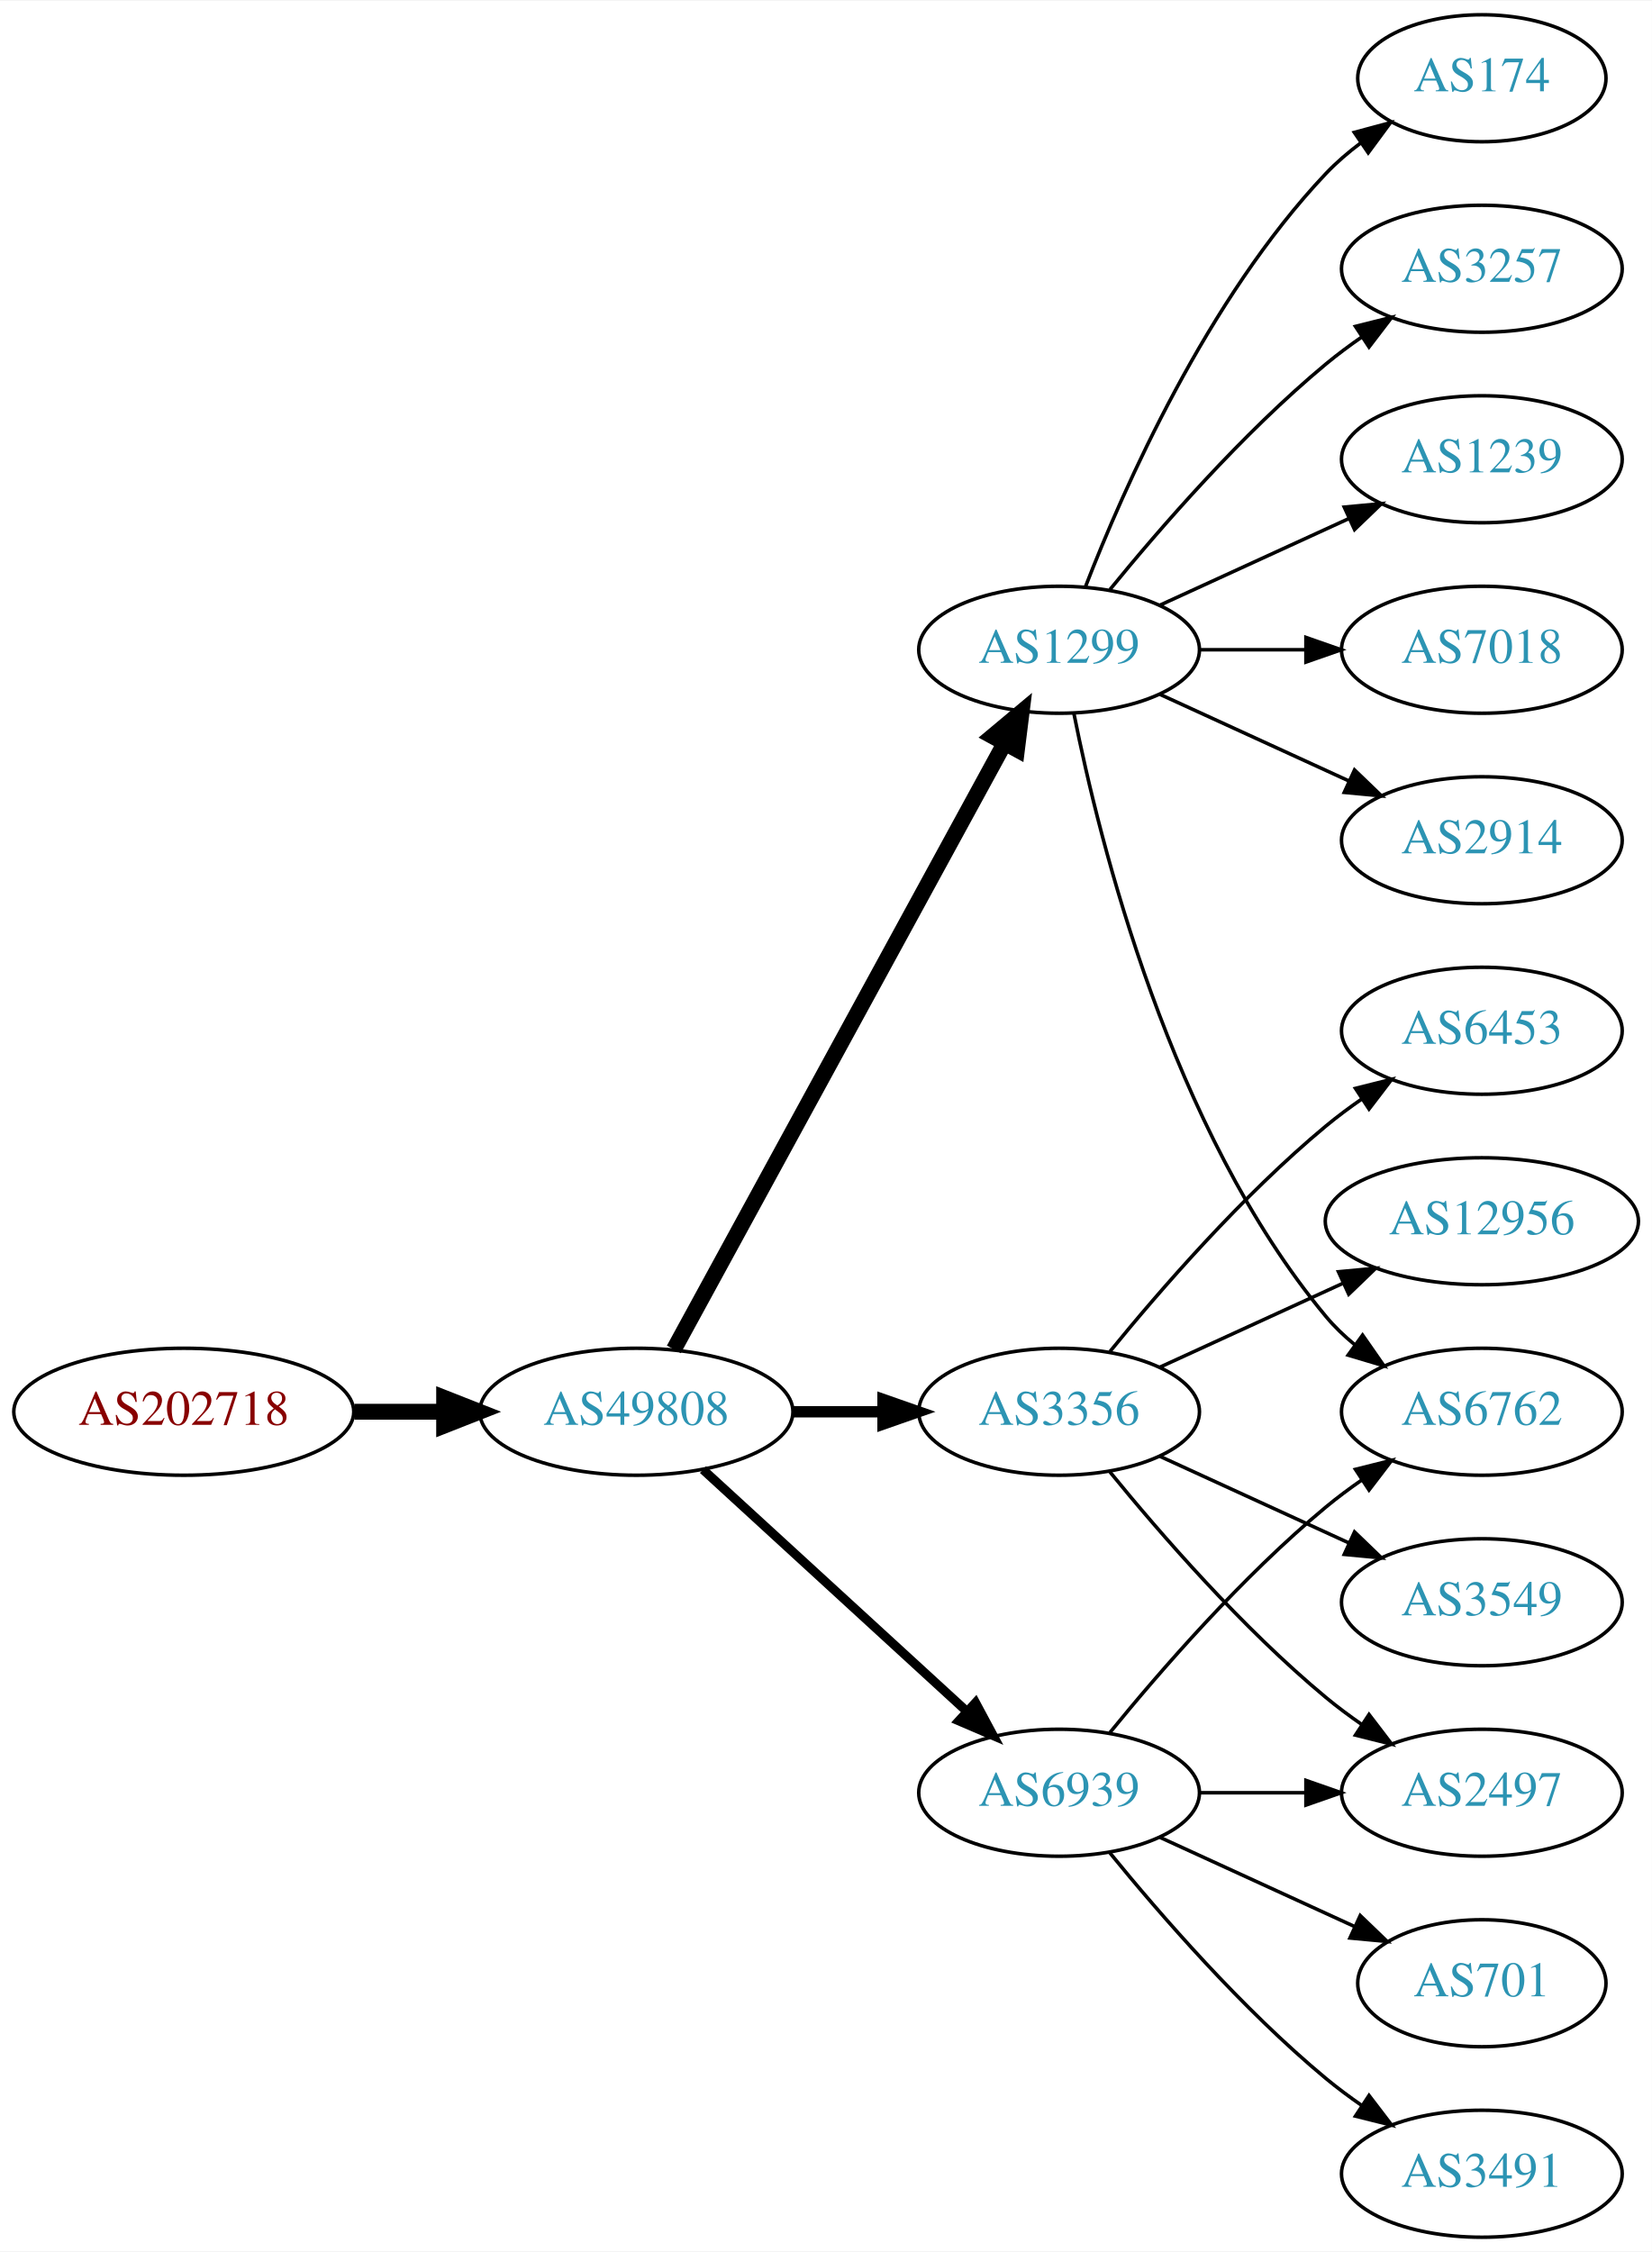
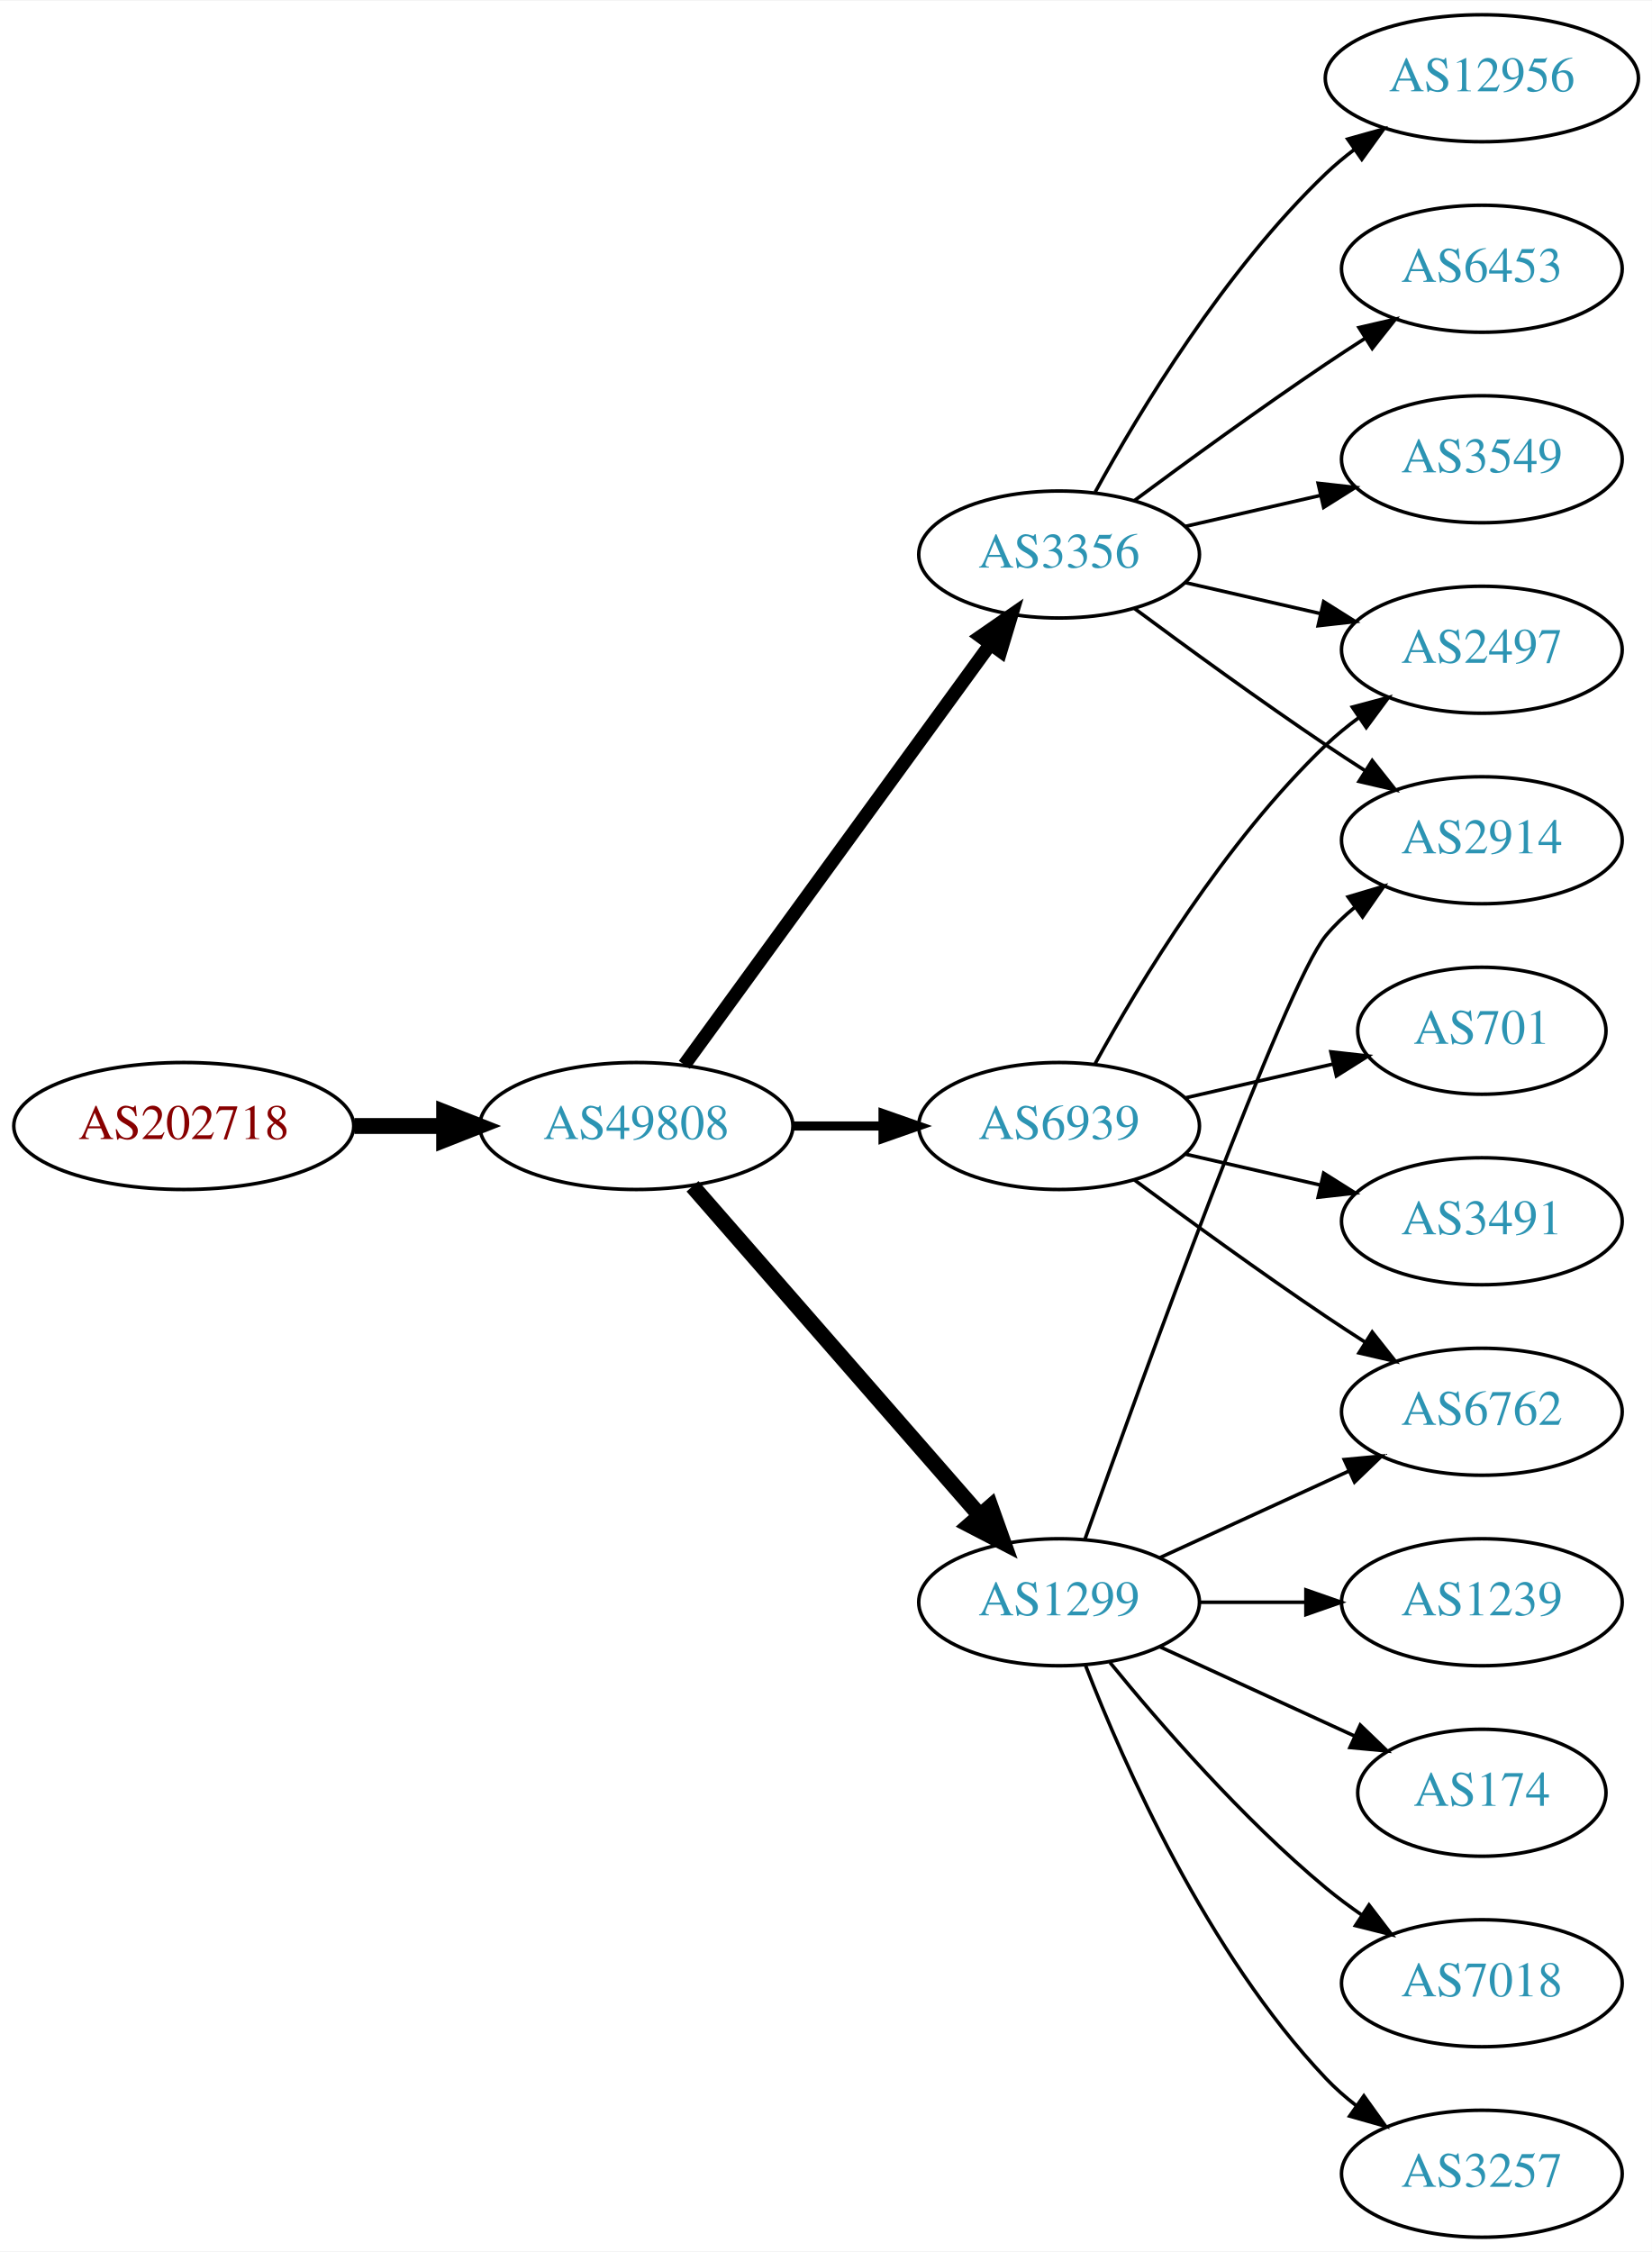
<svg xmlns="http://www.w3.org/2000/svg" xmlns:xlink="http://www.w3.org/1999/xlink" width="468pt" height="638pt" viewBox="0.00 0.00 468.27 638.00">
  <g id="graph0" class="graph" transform="scale(1 1) rotate(0) translate(4 634)">
    <polygon fill="white" stroke="none" points="-4,4 -4,-634 464.269,-634 464.269,4 -4,4" />
    <g id="node1" class="node">
      <g id="a_node1">
        <a xlink:href="/asn/202718" xlink:title="AS202718 ~ sigmavista it consulting gmbh [AT]">
-           <ellipse fill="#ffffff" stroke="black" cx="48.096" cy="-234" rx="48.192" ry="18" />
-           <text text-anchor="middle" x="48.096" y="-230.3" font-family="Times,serif" font-size="14.00" fill="#880000">AS202718</text>
+           <ellipse fill="#ffffff" stroke="black" cx="48.096" cy="-315" rx="48.192" ry="18" />
+           <text text-anchor="middle" x="48.096" y="-311.3" font-family="Times,serif" font-size="14.00" fill="#880000">AS202718</text>
        </a>
      </g>
    </g>
    <g id="node2" class="node">
      <g id="a_node2">
        <a xlink:href="/asn/49808" xlink:title="AS49808 ~ POWERSPEED-AS [AT]">
-           <ellipse fill="#ffffff" stroke="black" cx="176.388" cy="-234" rx="44.393" ry="18" />
-           <text text-anchor="middle" x="176.388" y="-230.3" font-family="Times,serif" font-size="14.00" fill="#2c94b3">AS49808</text>
+           <ellipse fill="#ffffff" stroke="black" cx="176.388" cy="-315" rx="44.393" ry="18" />
+           <text text-anchor="middle" x="176.388" y="-311.3" font-family="Times,serif" font-size="14.00" fill="#2c94b3">AS49808</text>
        </a>
      </g>
    </g>
    <g id="edge1" class="edge">
-       <path fill="none" stroke="black" stroke-width="4.5" d="M96.481,-234C104.742,-234 113.386,-234 121.799,-234" />
-       <polygon fill="black" stroke="black" stroke-width="4.5" points="121.904,-237.938 131.904,-234 121.904,-230.063 121.904,-237.938" />
+       <path fill="none" stroke="black" stroke-width="4.5" d="M96.481,-315C104.742,-315 113.386,-315 121.799,-315" />
+       <polygon fill="black" stroke="black" stroke-width="4.5" points="121.904,-318.938 131.904,-315 121.904,-311.063 121.904,-318.938" />
    </g>
    <g id="node3" class="node">
      <g id="a_node3">
-         <a xlink:href="/asn/1299" xlink:title="AS1299 ~ Telia Carrier [EU]">
-           <ellipse fill="#ffffff" stroke="black" cx="296.23" cy="-450" rx="39.794" ry="18" />
-           <text text-anchor="middle" x="296.23" y="-446.3" font-family="Times,serif" font-size="14.00" fill="#2c94b3">AS1299</text>
+         <a xlink:href="/asn/6939" xlink:title="AS6939 ~ Hurricane Electric LLC [US]">
+           <ellipse fill="#ffffff" stroke="black" cx="296.23" cy="-315" rx="39.794" ry="18" />
+           <text text-anchor="middle" x="296.23" y="-311.3" font-family="Times,serif" font-size="14.00" fill="#2c94b3">AS6939</text>
        </a>
      </g>
    </g>
    <g id="edge2" class="edge">
-       <path fill="none" stroke="black" stroke-width="4.5" d="M187.031,-251.676C207.713,-289.584 256.425,-378.873 280.805,-423.559" />
-       <polygon fill="black" stroke="black" stroke-width="4.5" points="277.373,-425.49 285.619,-432.383 284.286,-421.718 277.373,-425.49" />
+       <path fill="none" stroke="black" stroke-width="2.571" d="M220.599,-315C228.911,-315 237.674,-315 246.156,-315" />
+       <polygon fill="black" stroke="black" stroke-width="2.571" points="246.315,-318.5 256.315,-315 246.315,-311.5 246.315,-318.5" />
    </g>
    <g id="node4" class="node">
      <g id="a_node4">
-         <a xlink:href="/asn/3356" xlink:title="AS3356 ~ Level 3 Parent, LLC [US]">
-           <ellipse fill="#ffffff" stroke="black" cx="296.23" cy="-234" rx="39.794" ry="18" />
-           <text text-anchor="middle" x="296.23" y="-230.3" font-family="Times,serif" font-size="14.00" fill="#2c94b3">AS3356</text>
+         <a xlink:href="/asn/1299" xlink:title="AS1299 ~ Telia Carrier [EU]">
+           <ellipse fill="#ffffff" stroke="black" cx="296.23" cy="-180" rx="39.794" ry="18" />
+           <text text-anchor="middle" x="296.23" y="-176.3" font-family="Times,serif" font-size="14.00" fill="#2c94b3">AS1299</text>
        </a>
      </g>
    </g>
    <g id="edge3" class="edge">
-       <path fill="none" stroke="black" stroke-width="3.214" d="M220.599,-234C228.911,-234 237.674,-234 246.156,-234" />
-       <polygon fill="black" stroke="black" stroke-width="3.214" points="246.315,-237.5 256.315,-234 246.315,-230.5 246.315,-237.5" />
+       <path fill="none" stroke="black" stroke-width="4.5" d="M192.312,-297.902C212.855,-274.369 249.974,-231.845 273.571,-204.813" />
+       <polygon fill="black" stroke="black" stroke-width="4.5" points="276.817,-207.082 280.426,-196.959 270.884,-201.903 276.817,-207.082" />
    </g>
    <g id="node5" class="node">
      <g id="a_node5">
-         <a xlink:href="/asn/6939" xlink:title="AS6939 ~ Hurricane Electric LLC [US]">
-           <ellipse fill="#ffffff" stroke="black" cx="296.23" cy="-126" rx="39.794" ry="18" />
-           <text text-anchor="middle" x="296.23" y="-122.3" font-family="Times,serif" font-size="14.00" fill="#2c94b3">AS6939</text>
+         <a xlink:href="/asn/3356" xlink:title="AS3356 ~ Level 3 Parent, LLC [US]">
+           <ellipse fill="#ffffff" stroke="black" cx="296.23" cy="-477" rx="39.794" ry="18" />
+           <text text-anchor="middle" x="296.23" y="-473.3" font-family="Times,serif" font-size="14.00" fill="#2c94b3">AS3356</text>
        </a>
      </g>
    </g>
    <g id="edge4" class="edge">
-       <path fill="none" stroke="black" stroke-width="2.571" d="M195.285,-217.597C215.214,-199.333 247.571,-169.678 270.048,-149.079" />
-       <polygon fill="black" stroke="black" stroke-width="2.571" points="272.543,-151.54 277.55,-142.203 267.813,-146.38 272.543,-151.54" />
+       <path fill="none" stroke="black" stroke-width="3.857" d="M189.999,-332.337C210.82,-360.96 252.482,-418.233 276.671,-451.486" />
+       <polygon fill="black" stroke="black" stroke-width="3.857" points="273.997,-453.76 282.71,-459.788 279.657,-449.642 273.997,-453.76" />
    </g>
    <g id="node6" class="node">
      <g id="a_node6">
-         <a xlink:href="/asn/3257" xlink:title="AS3257 ~ GTT [DE]">
-           <ellipse fill="#ffffff" stroke="black" cx="416.073" cy="-558" rx="39.794" ry="18" />
-           <text text-anchor="middle" x="416.073" y="-554.3" font-family="Times,serif" font-size="14.00" fill="#2c94b3">AS3257</text>
+         <a xlink:href="/asn/6762" xlink:title="AS6762 ~ TELECOM ITALIA SPARKLE S.p.A. [IT]">
+           <ellipse fill="#ffffff" stroke="black" cx="416.073" cy="-234" rx="39.794" ry="18" />
+           <text text-anchor="middle" x="416.073" y="-230.3" font-family="Times,serif" font-size="14.00" fill="#2c94b3">AS6762</text>
        </a>
      </g>
    </g>
    <g id="edge5" class="edge">
-       <path fill="none" stroke="black" d="M310.649,-467.065C324.764,-484.375 348.178,-511.345 371.877,-531 375.093,-533.668 378.594,-536.27 382.164,-538.741" />
-       <polygon fill="black" stroke="black" points="380.242,-541.666 390.52,-544.236 384.088,-535.817 380.242,-541.666" />
+       <path fill="none" stroke="black" d="M317.56,-299.723C332.423,-288.696 353.167,-273.593 371.877,-261 375.426,-258.611 379.176,-256.161 382.924,-253.758" />
+       <polygon fill="black" stroke="black" points="384.993,-256.591 391.573,-248.288 381.251,-250.675 384.993,-256.591" />
    </g>
    <g id="node7" class="node">
      <g id="a_node7">
-         <a xlink:href="/asn/1239" xlink:title="AS1239 ~ Sprint [US]">
-           <ellipse fill="#ffffff" stroke="black" cx="416.073" cy="-504" rx="39.794" ry="18" />
-           <text text-anchor="middle" x="416.073" y="-500.3" font-family="Times,serif" font-size="14.00" fill="#2c94b3">AS1239</text>
+         <a xlink:href="/asn/701" xlink:title="AS701 ~ UUNET [US]">
+           <ellipse fill="#ffffff" stroke="black" cx="416.073" cy="-342" rx="35.194" ry="18" />
+           <text text-anchor="middle" x="416.073" y="-338.3" font-family="Times,serif" font-size="14.00" fill="#2c94b3">AS701</text>
        </a>
      </g>
    </g>
    <g id="edge6" class="edge">
-       <path fill="none" stroke="black" d="M324.859,-462.661C340.816,-469.973 361.087,-479.261 378.369,-487.181" />
-       <polygon fill="black" stroke="black" points="377.068,-490.435 387.617,-491.419 379.984,-484.071 377.068,-490.435" />
+       <path fill="none" stroke="black" d="M331.949,-322.955C345.042,-325.955 360.064,-329.396 373.705,-332.522" />
+       <polygon fill="black" stroke="black" points="373.283,-336.016 383.812,-334.838 374.846,-329.193 373.283,-336.016" />
    </g>
    <g id="node8" class="node">
      <g id="a_node8">
-         <a xlink:href="/asn/7018" xlink:title="AS7018 ~ AT&amp;T Services, Inc. [US]">
-           <ellipse fill="#ffffff" stroke="black" cx="416.073" cy="-450" rx="39.794" ry="18" />
-           <text text-anchor="middle" x="416.073" y="-446.3" font-family="Times,serif" font-size="14.00" fill="#2c94b3">AS7018</text>
+         <a xlink:href="/asn/3491" xlink:title="AS3491 ~ PCCW Global, Inc. [US]">
+           <ellipse fill="#ffffff" stroke="black" cx="416.073" cy="-288" rx="39.794" ry="18" />
+           <text text-anchor="middle" x="416.073" y="-284.3" font-family="Times,serif" font-size="14.00" fill="#2c94b3">AS3491</text>
        </a>
      </g>
    </g>
    <g id="edge7" class="edge">
-       <path fill="none" stroke="black" d="M336.143,-450C345.696,-450 356.046,-450 366.008,-450" />
-       <polygon fill="black" stroke="black" points="366.201,-453.5 376.201,-450 366.201,-446.5 366.201,-453.5" />
+       <path fill="none" stroke="black" d="M331.949,-307.045C343.949,-304.296 357.57,-301.175 370.263,-298.267" />
+       <polygon fill="black" stroke="black" points="371.229,-301.636 380.194,-295.991 369.665,-294.813 371.229,-301.636" />
    </g>
    <g id="node9" class="node">
      <g id="a_node9">
+         <a xlink:href="/asn/2497" xlink:title="AS2497 ~ Internet Initiative Japan Inc. [JP]">
+           <ellipse fill="#ffffff" stroke="black" cx="416.073" cy="-450" rx="39.794" ry="18" />
+           <text text-anchor="middle" x="416.073" y="-446.3" font-family="Times,serif" font-size="14.00" fill="#2c94b3">AS2497</text>
+         </a>
+       </g>
+     </g>
+     <g id="edge8" class="edge">
+       <path fill="none" stroke="black" d="M306.471,-332.713C319.017,-355.561 343.194,-395.611 371.877,-423 374.745,-425.739 377.934,-428.347 381.243,-430.785" />
+       <polygon fill="black" stroke="black" points="379.366,-433.742 389.602,-436.477 383.306,-427.956 379.366,-433.742" />
+     </g>
+     <g id="edge10" class="edge">
+       <path fill="none" stroke="black" d="M324.859,-192.661C340.816,-199.973 361.087,-209.261 378.369,-217.181" />
+       <polygon fill="black" stroke="black" points="377.068,-220.435 387.617,-221.419 379.984,-214.071 377.068,-220.435" />
+     </g>
+     <g id="node10" class="node">
+       <g id="a_node10">
        <a xlink:href="/asn/2914" xlink:title="AS2914 ~ NTT America, Inc. [US]">
          <ellipse fill="#ffffff" stroke="black" cx="416.073" cy="-396" rx="39.794" ry="18" />
          <text text-anchor="middle" x="416.073" y="-392.3" font-family="Times,serif" font-size="14.00" fill="#2c94b3">AS2914</text>
        </a>
      </g>
    </g>
-     <g id="edge8" class="edge">
-       <path fill="none" stroke="black" d="M324.859,-437.339C340.816,-430.027 361.087,-420.739 378.369,-412.819" />
-       <polygon fill="black" stroke="black" points="379.984,-415.929 387.617,-408.581 377.068,-409.565 379.984,-415.929" />
-     </g>
-     <g id="node10" class="node">
-       <g id="a_node10">
-         <a xlink:href="/asn/6762" xlink:title="AS6762 ~ TELECOM ITALIA SPARKLE S.p.A. [IT]">
-           <ellipse fill="#ffffff" stroke="black" cx="416.073" cy="-234" rx="39.794" ry="18" />
-           <text text-anchor="middle" x="416.073" y="-230.3" font-family="Times,serif" font-size="14.00" fill="#2c94b3">AS6762</text>
-         </a>
-       </g>
-     </g>
    <g id="edge9" class="edge">
-       <path fill="none" stroke="black" d="M300.429,-431.927C307.592,-395.859 327.867,-313.875 371.877,-261 374.281,-258.111 377.078,-255.437 380.07,-252.987" />
-       <polygon fill="black" stroke="black" points="382.26,-255.723 388.313,-247.027 378.159,-250.05 382.26,-255.723" />
+       <path fill="none" stroke="black" d="M303.56,-197.86C319.401,-242.267 360.31,-355.103 371.877,-369 374.281,-371.889 377.078,-374.563 380.07,-377.013" />
+       <polygon fill="black" stroke="black" points="378.159,-379.95 388.313,-382.973 382.26,-374.277 378.159,-379.95" />
    </g>
    <g id="node11" class="node">
      <g id="a_node11">
-         <a xlink:href="/asn/174" xlink:title="AS174 ~ Cogent Communications [US]">
-           <ellipse fill="#ffffff" stroke="black" cx="416.073" cy="-612" rx="35.194" ry="18" />
-           <text text-anchor="middle" x="416.073" y="-608.3" font-family="Times,serif" font-size="14.00" fill="#2c94b3">AS174</text>
-         </a>
-       </g>
-     </g>
-     <g id="edge10" class="edge">
-       <path fill="none" stroke="black" d="M303.753,-467.994C314.504,-495.728 338.161,-549.429 371.877,-585 374.82,-588.105 378.193,-591.001 381.729,-593.655" />
-       <polygon fill="black" stroke="black" points="379.914,-596.654 390.148,-599.397 383.858,-590.871 379.914,-596.654" />
+         <a xlink:href="/asn/1239" xlink:title="AS1239 ~ Sprint [US]">
+           <ellipse fill="#ffffff" stroke="black" cx="416.073" cy="-180" rx="39.794" ry="18" />
+           <text text-anchor="middle" x="416.073" y="-176.3" font-family="Times,serif" font-size="14.00" fill="#2c94b3">AS1239</text>
+         </a>
+       </g>
+     </g>
+     <g id="edge11" class="edge">
+       <path fill="none" stroke="black" d="M336.143,-180C345.696,-180 356.046,-180 366.008,-180" />
+       <polygon fill="black" stroke="black" points="366.201,-183.5 376.201,-180 366.201,-176.5 366.201,-183.5" />
    </g>
    <g id="node12" class="node">
      <g id="a_node12">
-         <a xlink:href="/asn/2497" xlink:title="AS2497 ~ Internet Initiative Japan Inc. [JP]">
-           <ellipse fill="#ffffff" stroke="black" cx="416.073" cy="-126" rx="39.794" ry="18" />
-           <text text-anchor="middle" x="416.073" y="-122.3" font-family="Times,serif" font-size="14.00" fill="#2c94b3">AS2497</text>
-         </a>
-       </g>
-     </g>
-     <g id="edge11" class="edge">
-       <path fill="none" stroke="black" d="M310.649,-216.935C324.764,-199.625 348.178,-172.655 371.877,-153 375.093,-150.332 378.594,-147.73 382.164,-145.259" />
-       <polygon fill="black" stroke="black" points="384.088,-148.183 390.52,-139.764 380.242,-142.334 384.088,-148.183" />
+         <a xlink:href="/asn/174" xlink:title="AS174 ~ Cogent Communications [US]">
+           <ellipse fill="#ffffff" stroke="black" cx="416.073" cy="-126" rx="35.194" ry="18" />
+           <text text-anchor="middle" x="416.073" y="-122.3" font-family="Times,serif" font-size="14.00" fill="#2c94b3">AS174</text>
+         </a>
+       </g>
+     </g>
+     <g id="edge12" class="edge">
+       <path fill="none" stroke="black" d="M324.859,-167.339C341.275,-159.817 362.257,-150.202 379.854,-142.139" />
+       <polygon fill="black" stroke="black" points="381.598,-145.189 389.231,-137.842 378.682,-138.826 381.598,-145.189" />
    </g>
    <g id="node13" class="node">
      <g id="a_node13">
-         <a xlink:href="/asn/6453" xlink:title="AS6453 ~ TATA COMMUNICATIONS (AMERICA) INC [US]">
-           <ellipse fill="#ffffff" stroke="black" cx="416.073" cy="-342" rx="39.794" ry="18" />
-           <text text-anchor="middle" x="416.073" y="-338.3" font-family="Times,serif" font-size="14.00" fill="#2c94b3">AS6453</text>
-         </a>
-       </g>
-     </g>
-     <g id="edge12" class="edge">
-       <path fill="none" stroke="black" d="M310.649,-251.065C324.764,-268.375 348.178,-295.345 371.877,-315 375.093,-317.668 378.594,-320.27 382.164,-322.741" />
-       <polygon fill="black" stroke="black" points="380.242,-325.666 390.52,-328.236 384.088,-319.817 380.242,-325.666" />
+         <a xlink:href="/asn/7018" xlink:title="AS7018 ~ AT&amp;T Services, Inc. [US]">
+           <ellipse fill="#ffffff" stroke="black" cx="416.073" cy="-72" rx="39.794" ry="18" />
+           <text text-anchor="middle" x="416.073" y="-68.3" font-family="Times,serif" font-size="14.00" fill="#2c94b3">AS7018</text>
+         </a>
+       </g>
+     </g>
+     <g id="edge13" class="edge">
+       <path fill="none" stroke="black" d="M310.649,-162.935C324.764,-145.625 348.178,-118.655 371.877,-99 375.093,-96.332 378.594,-93.73 382.164,-91.259" />
+       <polygon fill="black" stroke="black" points="384.088,-94.183 390.52,-85.764 380.242,-88.334 384.088,-94.183" />
    </g>
    <g id="node14" class="node">
      <g id="a_node14">
-         <a xlink:href="/asn/12956" xlink:title="AS12956 ~ TELXIUS [ES]">
-           <ellipse fill="#ffffff" stroke="black" cx="416.073" cy="-288" rx="44.393" ry="18" />
-           <text text-anchor="middle" x="416.073" y="-284.3" font-family="Times,serif" font-size="14.00" fill="#2c94b3">AS12956</text>
-         </a>
-       </g>
-     </g>
-     <g id="edge13" class="edge">
-       <path fill="none" stroke="black" d="M324.859,-246.661C340.357,-253.762 359.923,-262.728 376.87,-270.494" />
-       <polygon fill="black" stroke="black" points="375.424,-273.681 385.973,-274.665 378.34,-267.317 375.424,-273.681" />
+         <a xlink:href="/asn/3257" xlink:title="AS3257 ~ GTT [DE]">
+           <ellipse fill="#ffffff" stroke="black" cx="416.073" cy="-18" rx="39.794" ry="18" />
+           <text text-anchor="middle" x="416.073" y="-14.3" font-family="Times,serif" font-size="14.00" fill="#2c94b3">AS3257</text>
+         </a>
+       </g>
+     </g>
+     <g id="edge14" class="edge">
+       <path fill="none" stroke="black" d="M303.753,-162.006C314.504,-134.272 338.161,-80.571 371.877,-45 374.462,-42.272 377.38,-39.706 380.448,-37.323" />
+       <polygon fill="black" stroke="black" points="382.627,-40.069 388.797,-31.457 378.602,-34.342 382.627,-40.069" />
+     </g>
+     <g id="edge19" class="edge">
+       <path fill="none" stroke="black" d="M331.949,-469.045C343.949,-466.296 357.57,-463.175 370.263,-460.267" />
+       <polygon fill="black" stroke="black" points="371.229,-463.636 380.194,-457.991 369.665,-456.813 371.229,-463.636" />
+     </g>
+     <g id="edge18" class="edge">
+       <path fill="none" stroke="black" d="M317.56,-461.723C332.423,-450.696 353.167,-435.593 371.877,-423 375.426,-420.611 379.176,-418.161 382.924,-415.758" />
+       <polygon fill="black" stroke="black" points="384.993,-418.591 391.573,-410.288 381.251,-412.675 384.993,-418.591" />
    </g>
    <g id="node15" class="node">
      <g id="a_node15">
-         <a xlink:href="/asn/3549" xlink:title="AS3549 ~ Level 3 Parent, LLC [US]">
-           <ellipse fill="#ffffff" stroke="black" cx="416.073" cy="-180" rx="39.794" ry="18" />
-           <text text-anchor="middle" x="416.073" y="-176.3" font-family="Times,serif" font-size="14.00" fill="#2c94b3">AS3549</text>
-         </a>
-       </g>
-     </g>
-     <g id="edge14" class="edge">
-       <path fill="none" stroke="black" d="M324.859,-221.339C340.816,-214.027 361.087,-204.739 378.369,-196.819" />
-       <polygon fill="black" stroke="black" points="379.984,-199.929 387.617,-192.581 377.068,-193.565 379.984,-199.929" />
-     </g>
-     <g id="edge16" class="edge">
-       <path fill="none" stroke="black" d="M310.649,-143.065C324.764,-160.375 348.178,-187.345 371.877,-207 375.093,-209.668 378.594,-212.27 382.164,-214.741" />
-       <polygon fill="black" stroke="black" points="380.242,-217.666 390.52,-220.236 384.088,-211.817 380.242,-217.666" />
-     </g>
-     <g id="edge17" class="edge">
-       <path fill="none" stroke="black" d="M336.143,-126C345.696,-126 356.046,-126 366.008,-126" />
-       <polygon fill="black" stroke="black" points="366.201,-129.5 376.201,-126 366.201,-122.5 366.201,-129.5" />
+         <a xlink:href="/asn/12956" xlink:title="AS12956 ~ TELXIUS [ES]">
+           <ellipse fill="#ffffff" stroke="black" cx="416.073" cy="-612" rx="44.393" ry="18" />
+           <text text-anchor="middle" x="416.073" y="-608.3" font-family="Times,serif" font-size="14.00" fill="#2c94b3">AS12956</text>
+         </a>
+       </g>
+     </g>
+     <g id="edge15" class="edge">
+       <path fill="none" stroke="black" d="M306.471,-494.713C319.017,-517.561 343.194,-557.611 371.877,-585 374.383,-587.393 377.134,-589.687 379.997,-591.855" />
+       <polygon fill="black" stroke="black" points="378.043,-594.759 388.247,-597.61 382.048,-589.018 378.043,-594.759" />
    </g>
    <g id="node16" class="node">
      <g id="a_node16">
-         <a xlink:href="/asn/701" xlink:title="AS701 ~ UUNET [US]">
-           <ellipse fill="#ffffff" stroke="black" cx="416.073" cy="-72" rx="35.194" ry="18" />
-           <text text-anchor="middle" x="416.073" y="-68.3" font-family="Times,serif" font-size="14.00" fill="#2c94b3">AS701</text>
-         </a>
-       </g>
-     </g>
-     <g id="edge15" class="edge">
-       <path fill="none" stroke="black" d="M324.859,-113.339C341.275,-105.817 362.257,-96.202 379.854,-88.139" />
-       <polygon fill="black" stroke="black" points="381.598,-91.189 389.231,-83.842 378.682,-84.826 381.598,-91.189" />
+         <a xlink:href="/asn/6453" xlink:title="AS6453 ~ TATA COMMUNICATIONS (AMERICA) INC [US]">
+           <ellipse fill="#ffffff" stroke="black" cx="416.073" cy="-558" rx="39.794" ry="18" />
+           <text text-anchor="middle" x="416.073" y="-554.3" font-family="Times,serif" font-size="14.00" fill="#2c94b3">AS6453</text>
+         </a>
+       </g>
+     </g>
+     <g id="edge16" class="edge">
+       <path fill="none" stroke="black" d="M317.56,-492.277C332.423,-503.304 353.167,-518.407 371.877,-531 375.426,-533.389 379.176,-535.839 382.924,-538.242" />
+       <polygon fill="black" stroke="black" points="381.251,-541.325 391.573,-543.712 384.993,-535.409 381.251,-541.325" />
    </g>
    <g id="node17" class="node">
      <g id="a_node17">
-         <a xlink:href="/asn/3491" xlink:title="AS3491 ~ PCCW Global, Inc. [US]">
-           <ellipse fill="#ffffff" stroke="black" cx="416.073" cy="-18" rx="39.794" ry="18" />
-           <text text-anchor="middle" x="416.073" y="-14.3" font-family="Times,serif" font-size="14.00" fill="#2c94b3">AS3491</text>
-         </a>
-       </g>
-     </g>
-     <g id="edge18" class="edge">
-       <path fill="none" stroke="black" d="M310.649,-108.935C324.764,-91.625 348.178,-64.655 371.877,-45 375.093,-42.332 378.594,-39.73 382.164,-37.259" />
-       <polygon fill="black" stroke="black" points="384.088,-40.183 390.52,-31.764 380.242,-34.334 384.088,-40.183" />
+         <a xlink:href="/asn/3549" xlink:title="AS3549 ~ Level 3 Parent, LLC [US]">
+           <ellipse fill="#ffffff" stroke="black" cx="416.073" cy="-504" rx="39.794" ry="18" />
+           <text text-anchor="middle" x="416.073" y="-500.3" font-family="Times,serif" font-size="14.00" fill="#2c94b3">AS3549</text>
+         </a>
+       </g>
+     </g>
+     <g id="edge17" class="edge">
+       <path fill="none" stroke="black" d="M331.949,-484.955C343.949,-487.704 357.57,-490.825 370.263,-493.733" />
+       <polygon fill="black" stroke="black" points="369.665,-497.187 380.194,-496.009 371.229,-490.364 369.665,-497.187" />
    </g>
  </g>
</svg>
